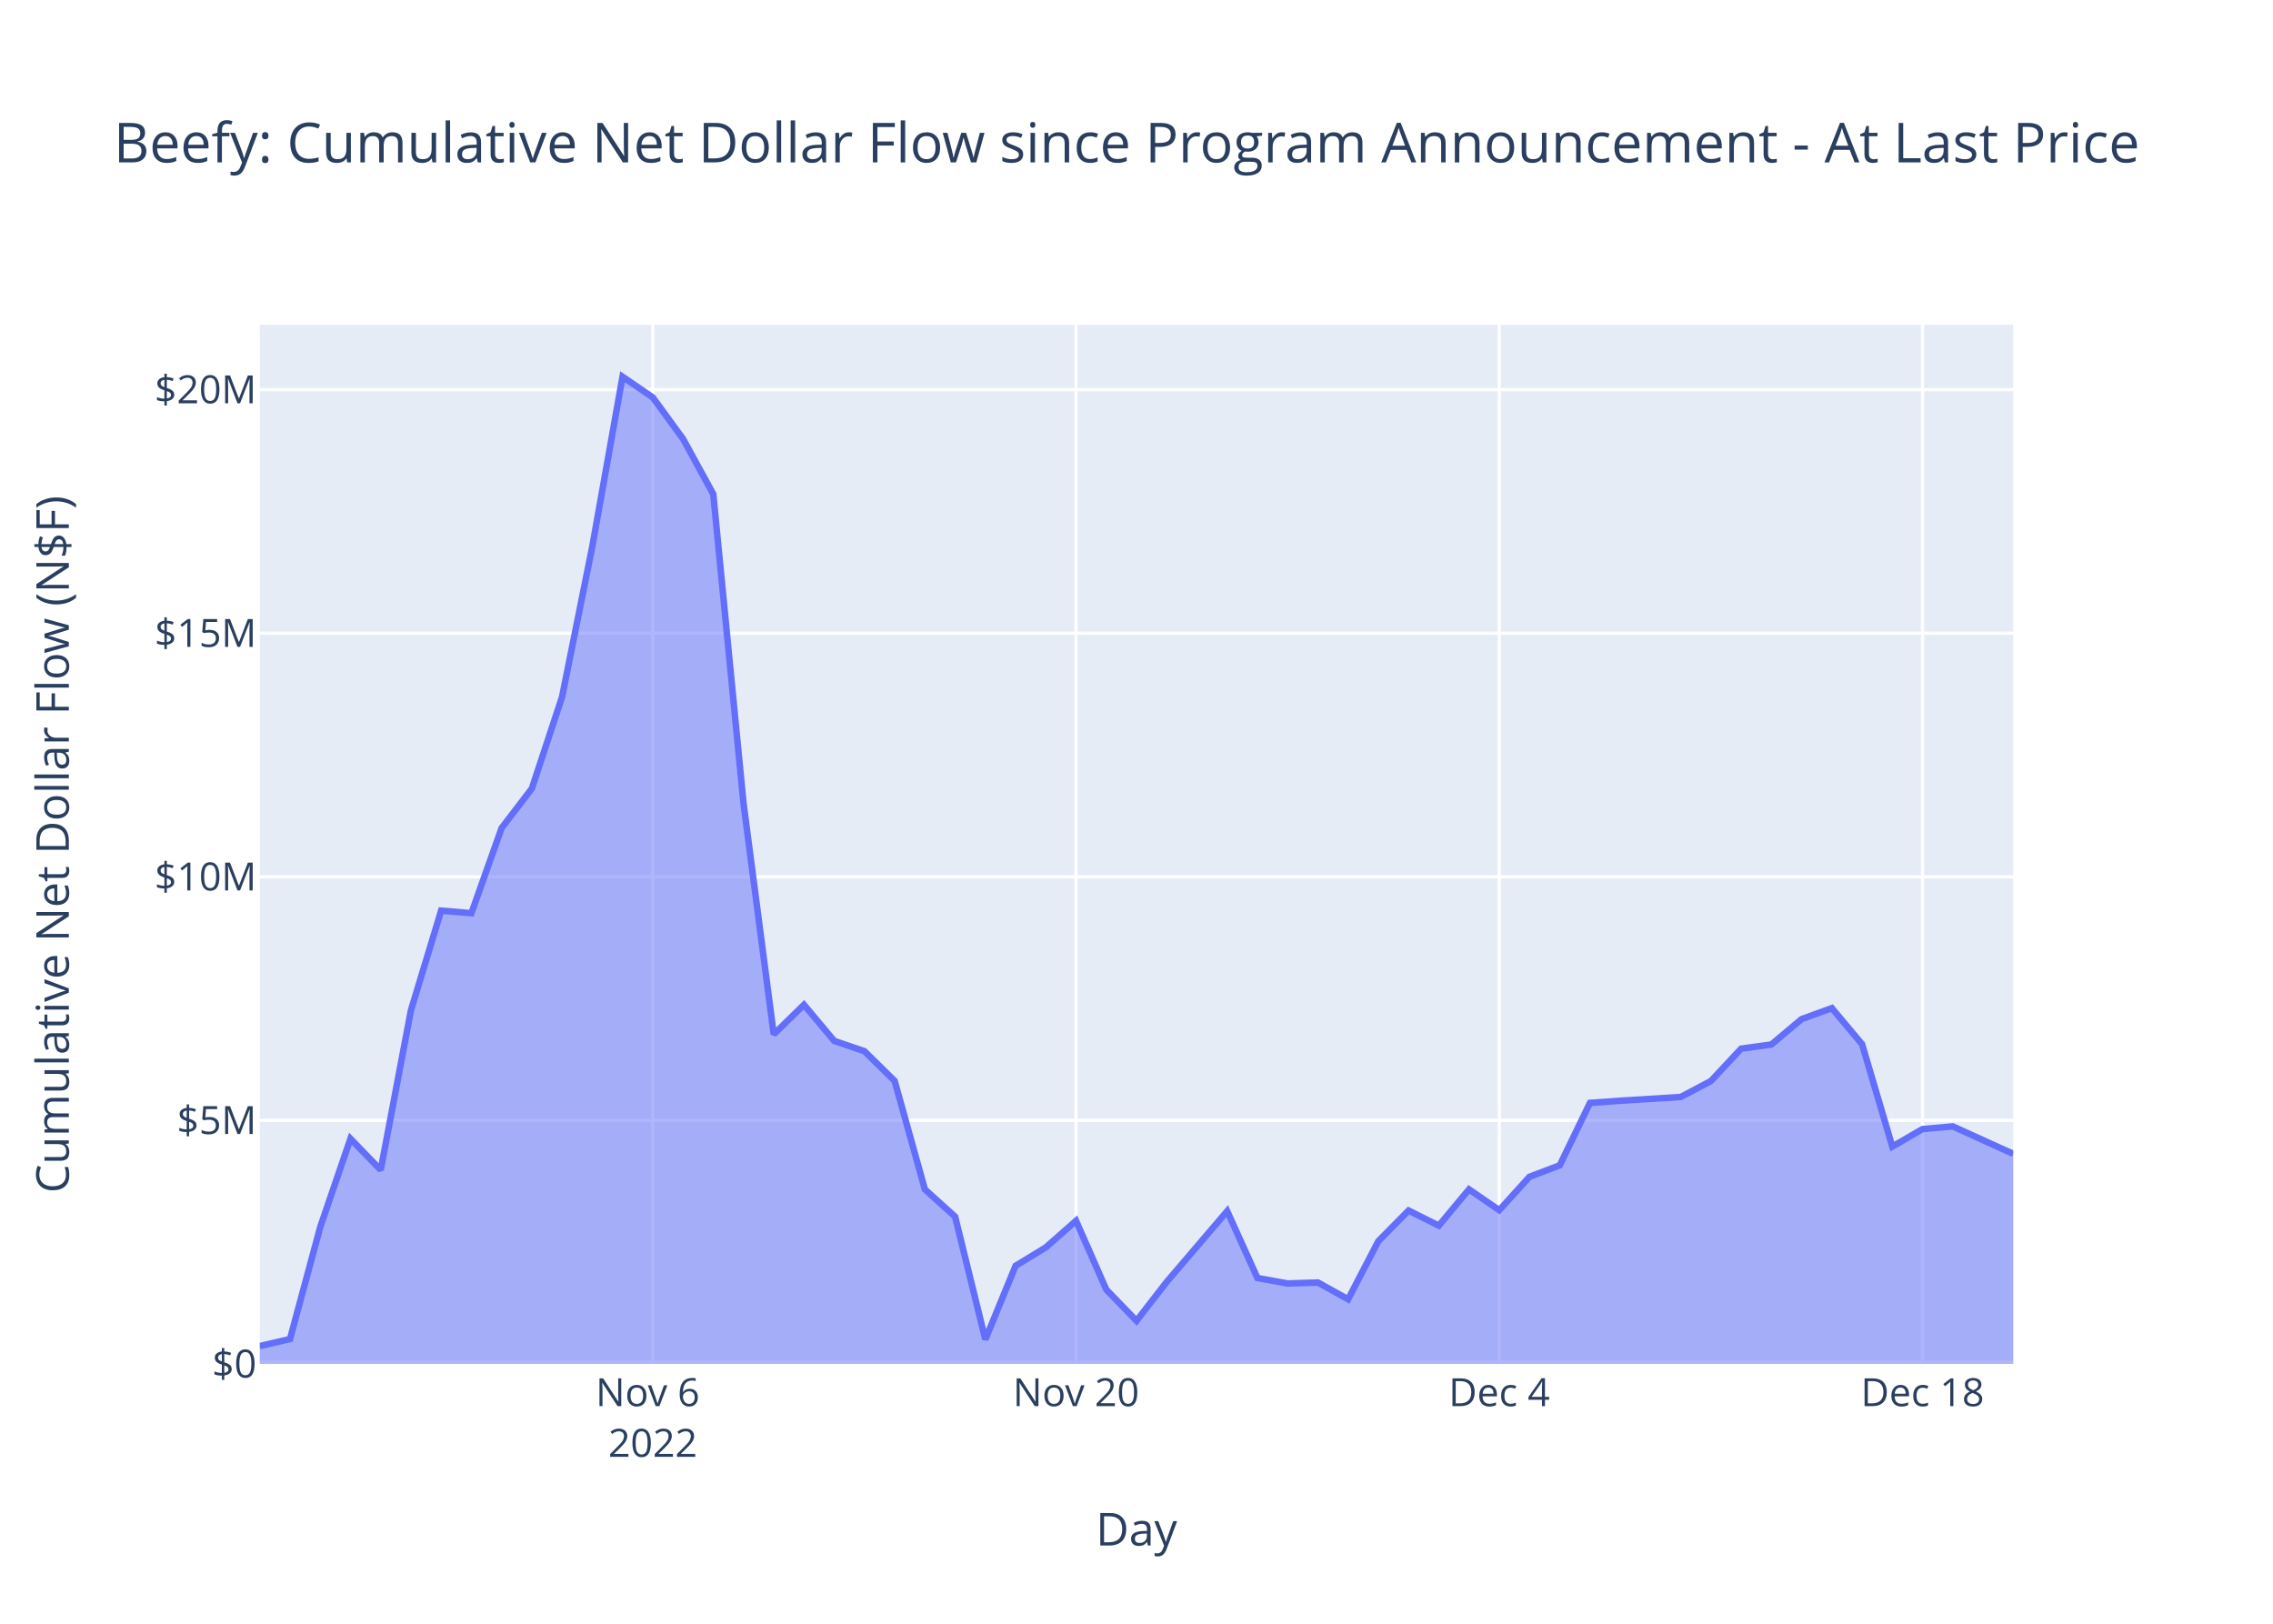
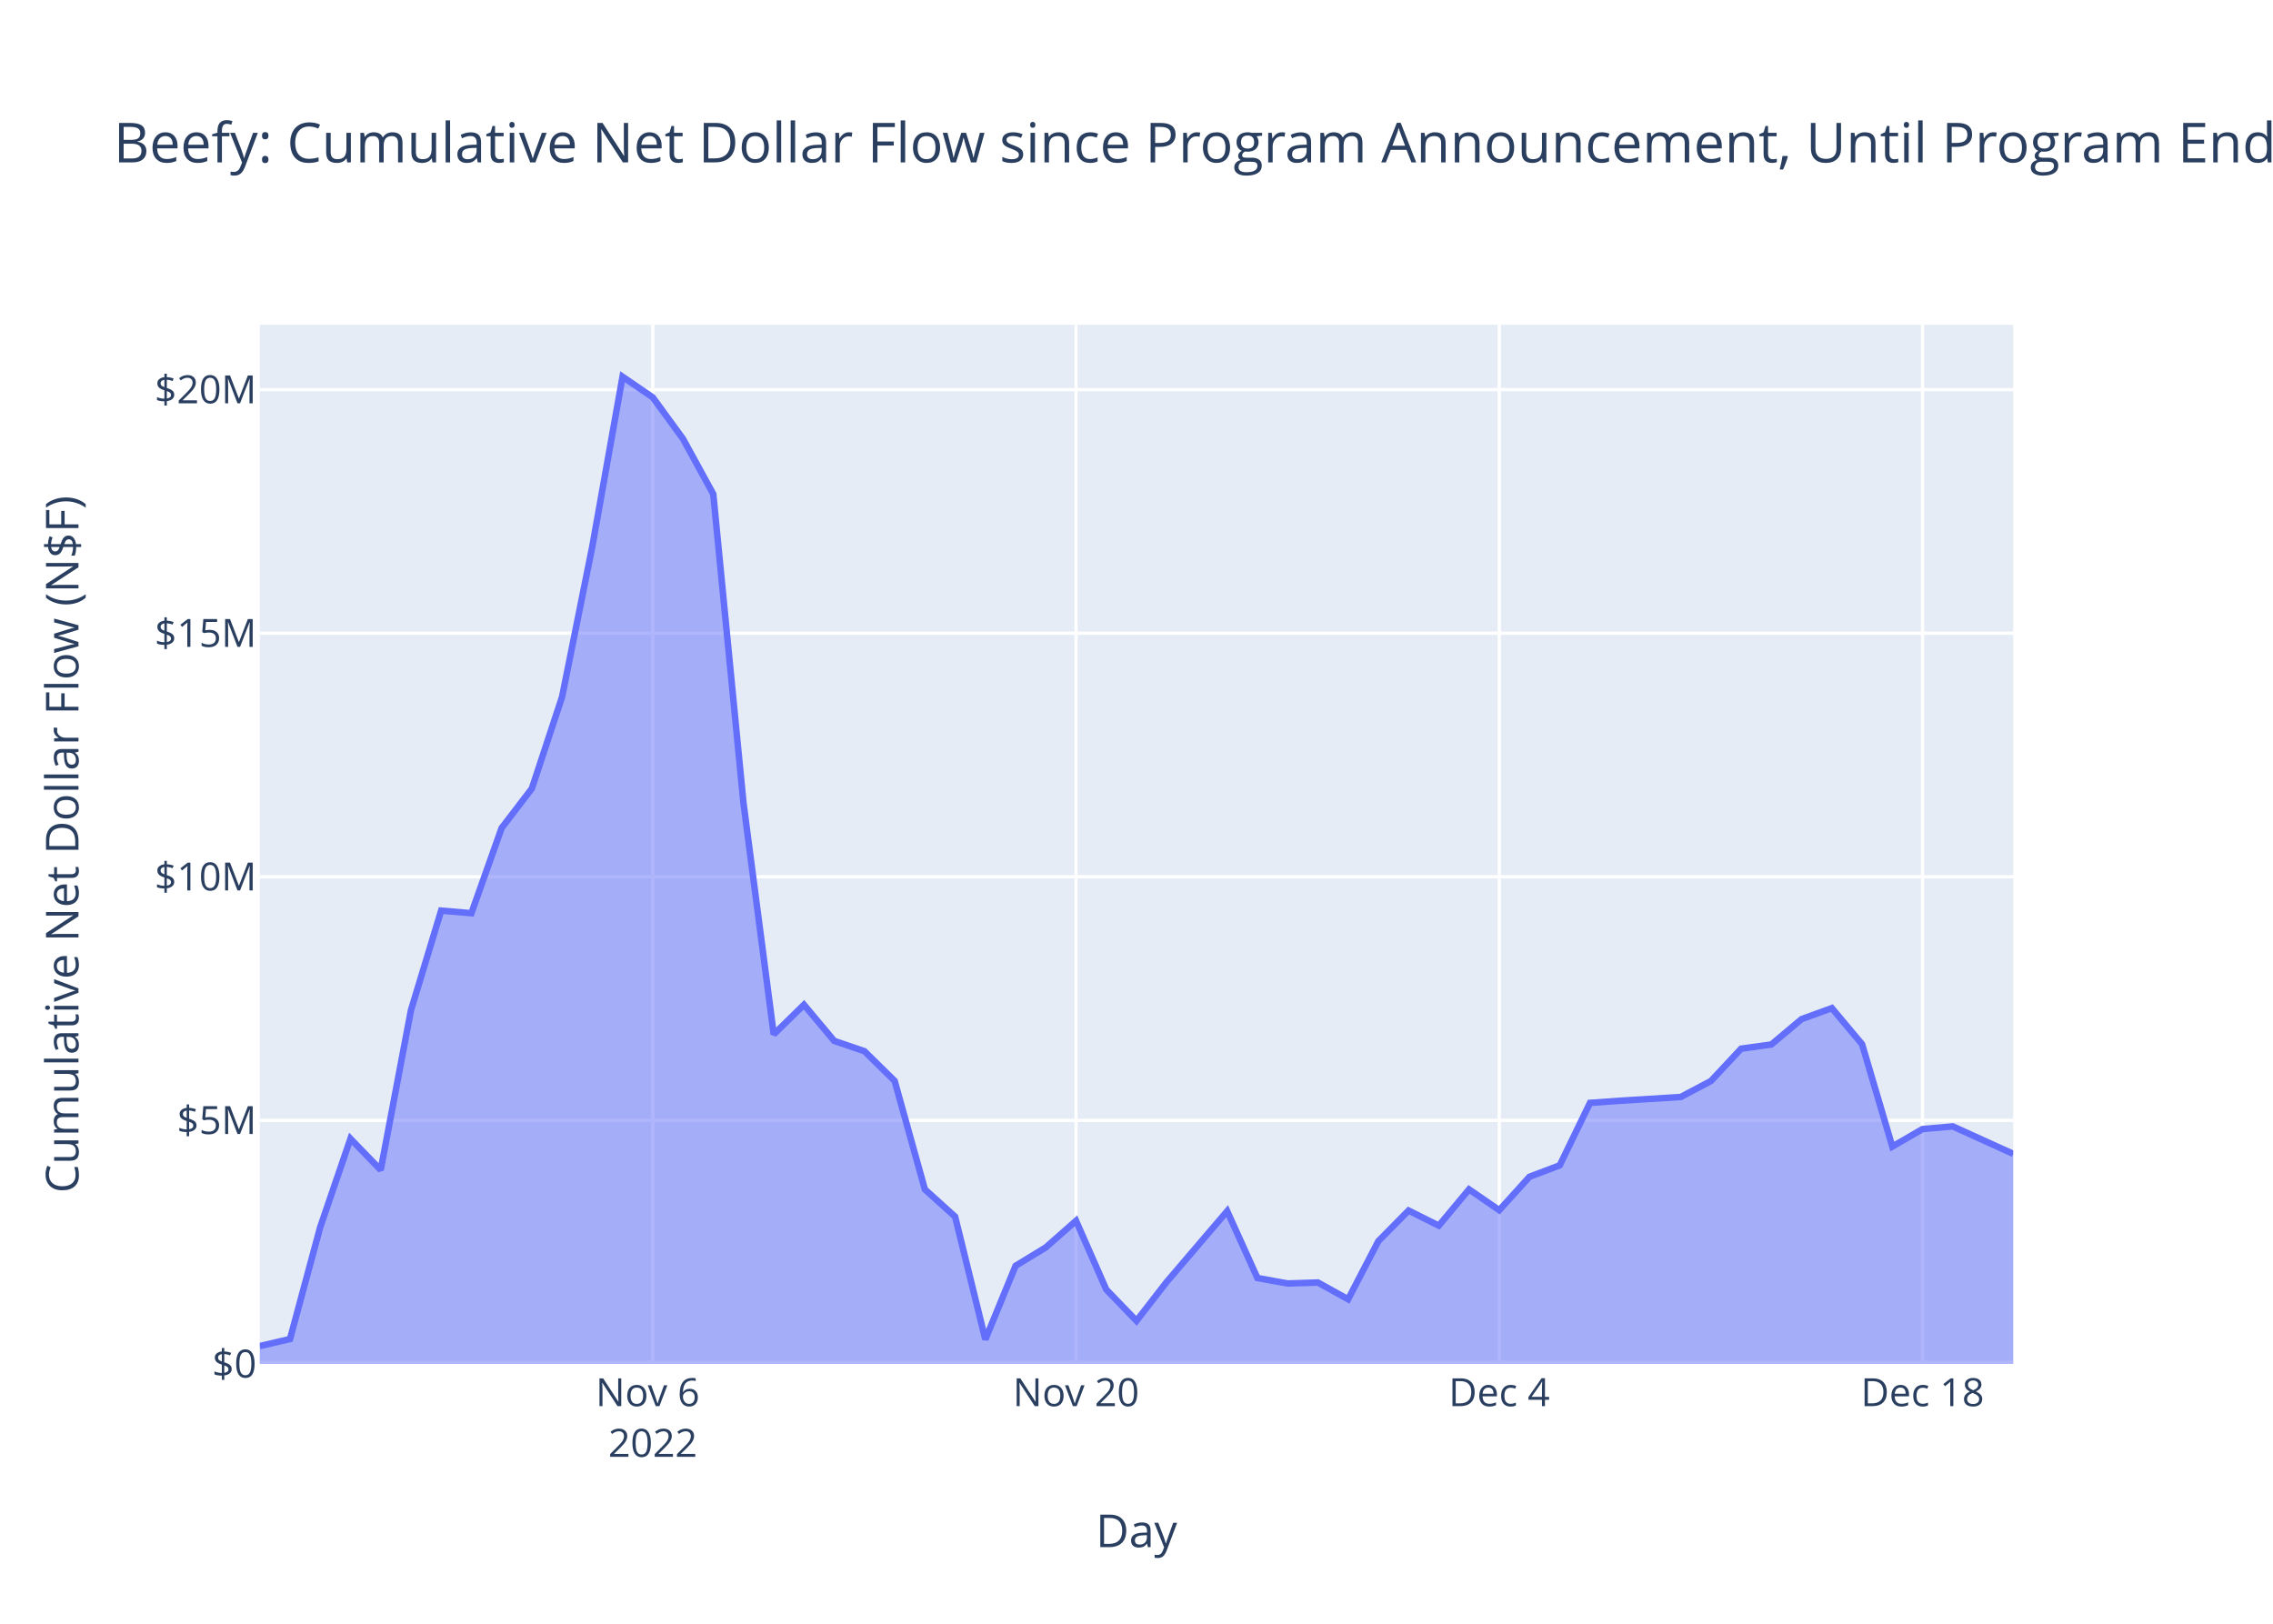
<svg xmlns="http://www.w3.org/2000/svg" class="main-svg" width="700" height="500" style="" viewBox="0 0 700 500">
  <rect x="0" y="0" width="700" height="500" style="fill: rgb(255, 255, 255); fill-opacity: 1;" />
-   <defs id="defs-31327a">
+   <defs id="defs-579b61">
    <g class="clips">
-       <clipPath id="clip31327axyplot" class="plotclip">
+       <clipPath id="clip579b61xyplot" class="plotclip">
        <rect width="540" height="320" />
      </clipPath>
-       <clipPath class="axesclip" id="clip31327ax">
+       <clipPath class="axesclip" id="clip579b61x">
        <rect x="80" y="0" width="540" height="500" />
      </clipPath>
-       <clipPath class="axesclip" id="clip31327ay">
+       <clipPath class="axesclip" id="clip579b61y">
        <rect x="0" y="100" width="700" height="320" />
      </clipPath>
-       <clipPath class="axesclip" id="clip31327axy">
+       <clipPath class="axesclip" id="clip579b61xy">
        <rect x="80" y="100" width="540" height="320" />
      </clipPath>
    </g>
    <g class="gradients" />
    <g class="patterns" />
  </defs>
  <g class="bglayer">
    <rect class="bg" x="80" y="100" width="540" height="320" style="fill: rgb(229, 236, 246); fill-opacity: 1; stroke-width: 0;" />
  </g>
  <g class="layer-below">
    <g class="imagelayer" />
    <g class="shapelayer" />
  </g>
  <g class="cartesianlayer">
    <g class="subplot xy">
      <g class="layer-subplot">
        <g class="shapelayer" />
        <g class="imagelayer" />
      </g>
      <g class="minor-gridlayer">
        <g class="x" />
        <g class="y" />
      </g>
      <g class="gridlayer">
        <g class="x">
          <path class="xgrid crisp" transform="translate(201.03,0)" d="M0,100v320" style="stroke: rgb(255, 255, 255); stroke-opacity: 1; stroke-width: 1px;" />
          <path class="xgrid crisp" transform="translate(331.38,0)" d="M0,100v320" style="stroke: rgb(255, 255, 255); stroke-opacity: 1; stroke-width: 1px;" />
          <path class="xgrid crisp" transform="translate(461.72,0)" d="M0,100v320" style="stroke: rgb(255, 255, 255); stroke-opacity: 1; stroke-width: 1px;" />
          <path class="xgrid crisp" transform="translate(592.07,0)" d="M0,100v320" style="stroke: rgb(255, 255, 255); stroke-opacity: 1; stroke-width: 1px;" />
        </g>
        <g class="y">
          <path class="ygrid crisp" transform="translate(0,344.99)" d="M80,0h540" style="stroke: rgb(255, 255, 255); stroke-opacity: 1; stroke-width: 1px;" />
          <path class="ygrid crisp" transform="translate(0,269.99)" d="M80,0h540" style="stroke: rgb(255, 255, 255); stroke-opacity: 1; stroke-width: 1px;" />
          <path class="ygrid crisp" transform="translate(0,194.98)" d="M80,0h540" style="stroke: rgb(255, 255, 255); stroke-opacity: 1; stroke-width: 1px;" />
          <path class="ygrid crisp" transform="translate(0,119.98)" d="M80,0h540" style="stroke: rgb(255, 255, 255); stroke-opacity: 1; stroke-width: 1px;" />
        </g>
      </g>
      <g class="zerolinelayer">
        <path class="yzl zl crisp" transform="translate(0,420)" d="M80,0h540" style="stroke: rgb(255, 255, 255); stroke-opacity: 1; stroke-width: 2px;" />
      </g>
      <path class="xlines-below" />
      <path class="ylines-below" />
      <g class="overlines-below" />
      <g class="xaxislayer-below" />
      <g class="yaxislayer-below" />
      <g class="overaxes-below" />
-       <g class="plot" transform="translate(80,100)" clip-path="url(#clip31327axyplot)">
+       <g class="plot" transform="translate(80,100)" clip-path="url(#clip579b61xyplot)">
        <g class="scatterlayer mlayer">
-           <g class="trace scatter trace9e5488" style="stroke-miterlimit: 2;">
+           <g class="trace scatter trace8cd8bc" style="stroke-miterlimit: 2;">
            <g class="fills">
              <g>
                <path class="js-fill" d="M540,320L0,320L0,314.5L9.31,312.33L18.62,277.85L27.93,250.64L37.24,260.27L46.55,211.12L55.86,180.41L65.17,181.21L74.48,154.98L83.79,142.81L93.1,114.59L102.41,68.26L111.72,16L121.03,22.37L130.34,35.13L139.66,52.14L148.97,147.32L158.28,218.51L167.59,209.39L176.9,220.52L186.21,223.69L195.52,232.85L204.83,266.25L214.14,274.65L223.45,312.46L232.76,289.79L242.07,284.11L251.38,275.91L260.69,297.09L270,306.72L279.31,294.73L297.93,272.94L307.24,293.54L316.55,295.22L325.86,294.92L335.17,300.08L344.48,282.18L353.79,272.76L363.1,277.41L372.41,266.24L381.72,272.65L391.03,262.36L400.34,258.84L409.66,239.61L418.97,238.95L437.59,237.8L446.9,232.88L456.21,222.92L465.52,221.63L474.83,213.81L484.14,210.43L493.45,221.54L502.76,253.06L512.07,247.67L521.38,246.85L540,255.3" style="fill: rgb(99, 110, 250); fill-opacity: 0.5; stroke-width: 0;" />
              </g>
            </g>
            <g class="errorbars" />
            <g class="lines">
              <path class="js-line" d="M0,314.5L9.31,312.33L18.62,277.85L27.93,250.64L37.24,260.27L46.55,211.12L55.86,180.41L65.17,181.21L74.48,154.98L83.79,142.81L93.1,114.59L102.41,68.26L111.72,16L121.03,22.37L130.34,35.13L139.66,52.14L148.97,147.32L158.28,218.51L167.59,209.39L176.9,220.52L186.21,223.69L195.52,232.85L204.83,266.25L214.14,274.65L223.45,312.46L232.76,289.79L242.07,284.11L251.38,275.91L260.69,297.09L270,306.72L279.31,294.73L297.93,272.94L307.24,293.54L316.55,295.22L325.86,294.92L335.17,300.08L344.48,282.18L353.79,272.76L363.1,277.41L372.41,266.24L381.72,272.65L391.03,262.36L400.34,258.84L409.66,239.61L418.97,238.95L437.59,237.8L446.9,232.88L456.21,222.92L465.52,221.63L474.83,213.81L484.14,210.43L493.45,221.54L502.76,253.06L512.07,247.67L521.38,246.85L540,255.3" style="vector-effect: non-scaling-stroke; fill: none; stroke: rgb(99, 110, 250); stroke-opacity: 1; stroke-width: 2px; opacity: 1;" />
            </g>
            <g class="points" />
            <g class="text" />
          </g>
        </g>
      </g>
      <g class="overplot" />
      <path class="xlines-above crisp" d="M0,0" style="fill: none;" />
      <path class="ylines-above crisp" d="M0,0" style="fill: none;" />
      <g class="overlines-above" />
      <g class="xaxislayer-above">
        <g class="xtick">
          <text text-anchor="middle" x="0" y="433" transform="translate(201.03,0)" style="font-family: 'Open Sans', verdana, arial, sans-serif; font-size: 12px; fill: rgb(42, 63, 95); fill-opacity: 1; white-space: pre; opacity: 1;">
            <tspan class="line" dy="0em" x="0" y="433">Nov 6</tspan>
            <tspan class="line" dy="1.3em" x="0" y="433">2022</tspan>
          </text>
        </g>
        <g class="xtick">
          <text text-anchor="middle" x="0" y="433" style="font-family: 'Open Sans', verdana, arial, sans-serif; font-size: 12px; fill: rgb(42, 63, 95); fill-opacity: 1; white-space: pre; opacity: 1;" transform="translate(331.38,0)">Nov 20</text>
        </g>
        <g class="xtick">
          <text text-anchor="middle" x="0" y="433" style="font-family: 'Open Sans', verdana, arial, sans-serif; font-size: 12px; fill: rgb(42, 63, 95); fill-opacity: 1; white-space: pre; opacity: 1;" transform="translate(461.72,0)">Dec 4</text>
        </g>
        <g class="xtick">
          <text text-anchor="middle" x="0" y="433" style="font-family: 'Open Sans', verdana, arial, sans-serif; font-size: 12px; fill: rgb(42, 63, 95); fill-opacity: 1; white-space: pre; opacity: 1;" transform="translate(592.07,0)">Dec 18</text>
        </g>
      </g>
      <g class="yaxislayer-above">
        <g class="ytick">
          <text text-anchor="end" x="79" y="4.2" transform="translate(0,420)" style="font-family: 'Open Sans', verdana, arial, sans-serif; font-size: 12px; fill: rgb(42, 63, 95); fill-opacity: 1; white-space: pre; opacity: 1;">$0</text>
        </g>
        <g class="ytick">
          <text text-anchor="end" x="79" y="4.2" style="font-family: 'Open Sans', verdana, arial, sans-serif; font-size: 12px; fill: rgb(42, 63, 95); fill-opacity: 1; white-space: pre; opacity: 1;" transform="translate(0,344.99)">$5M</text>
        </g>
        <g class="ytick">
          <text text-anchor="end" x="79" y="4.2" style="font-family: 'Open Sans', verdana, arial, sans-serif; font-size: 12px; fill: rgb(42, 63, 95); fill-opacity: 1; white-space: pre; opacity: 1;" transform="translate(0,269.99)">$10M</text>
        </g>
        <g class="ytick">
          <text text-anchor="end" x="79" y="4.2" style="font-family: 'Open Sans', verdana, arial, sans-serif; font-size: 12px; fill: rgb(42, 63, 95); fill-opacity: 1; white-space: pre; opacity: 1;" transform="translate(0,194.98)">$15M</text>
        </g>
        <g class="ytick">
          <text text-anchor="end" x="79" y="4.2" style="font-family: 'Open Sans', verdana, arial, sans-serif; font-size: 12px; fill: rgb(42, 63, 95); fill-opacity: 1; white-space: pre; opacity: 1;" transform="translate(0,119.98)">$20M</text>
        </g>
      </g>
      <g class="overaxes-above" />
    </g>
  </g>
  <g class="polarlayer" />
  <g class="smithlayer" />
  <g class="ternarylayer" />
  <g class="geolayer" />
  <g class="funnelarealayer" />
  <g class="pielayer" />
  <g class="iciclelayer" />
  <g class="treemaplayer" />
  <g class="sunburstlayer" />
  <g class="glimages" />
-   <defs id="topdefs-31327a">
+   <defs id="topdefs-579b61">
    <g class="clips" />
  </defs>
  <g class="layer-above">
    <g class="imagelayer" />
    <g class="shapelayer" />
  </g>
  <g class="infolayer">
    <g class="g-gtitle">
-       <text class="gtitle" x="35" y="50" text-anchor="start" dy="0em" style="font-family: 'Open Sans', verdana, arial, sans-serif; font-size: 17px; fill: rgb(42, 63, 95); opacity: 1; font-weight: normal; white-space: pre;">Beefy: Cumulative Net Dollar Flow since Program Announcement - At Last Price</text>
+       <text class="gtitle" x="35" y="50" text-anchor="start" dy="0em" style="font-family: 'Open Sans', verdana, arial, sans-serif; font-size: 17px; fill: rgb(42, 63, 95); opacity: 1; font-weight: normal; white-space: pre;">Beefy: Cumulative Net Dollar Flow since Program Announcement, Until Program End + 30 Days - At Last Price</text>
    </g>
    <g class="g-xtitle">
-       <text class="xtitle" x="350" y="475.909" text-anchor="middle" style="font-family: 'Open Sans', verdana, arial, sans-serif; font-size: 14px; fill: rgb(42, 63, 95); opacity: 1; font-weight: normal; white-space: pre;">Day</text>
+       <text class="xtitle" x="350" y="476.409" text-anchor="middle" style="font-family: 'Open Sans', verdana, arial, sans-serif; font-size: 14px; fill: rgb(42, 63, 95); opacity: 1; font-weight: normal; white-space: pre;">Day</text>
    </g>
    <g class="g-ytitle">
-       <text class="ytitle" transform="rotate(-90,21.2,260)" x="21.2" y="260" text-anchor="middle" style="font-family: 'Open Sans', verdana, arial, sans-serif; font-size: 14px; fill: rgb(42, 63, 95); opacity: 1; font-weight: normal; white-space: pre;">Cumulative Net Dollar Flow (N$F)</text>
+       <text class="ytitle" transform="rotate(-90,24.16875,260)" x="24.169" y="260" text-anchor="middle" style="font-family: 'Open Sans', verdana, arial, sans-serif; font-size: 14px; fill: rgb(42, 63, 95); opacity: 1; font-weight: normal; white-space: pre;">Cumulative Net Dollar Flow (N$F)</text>
    </g>
  </g>
</svg>
